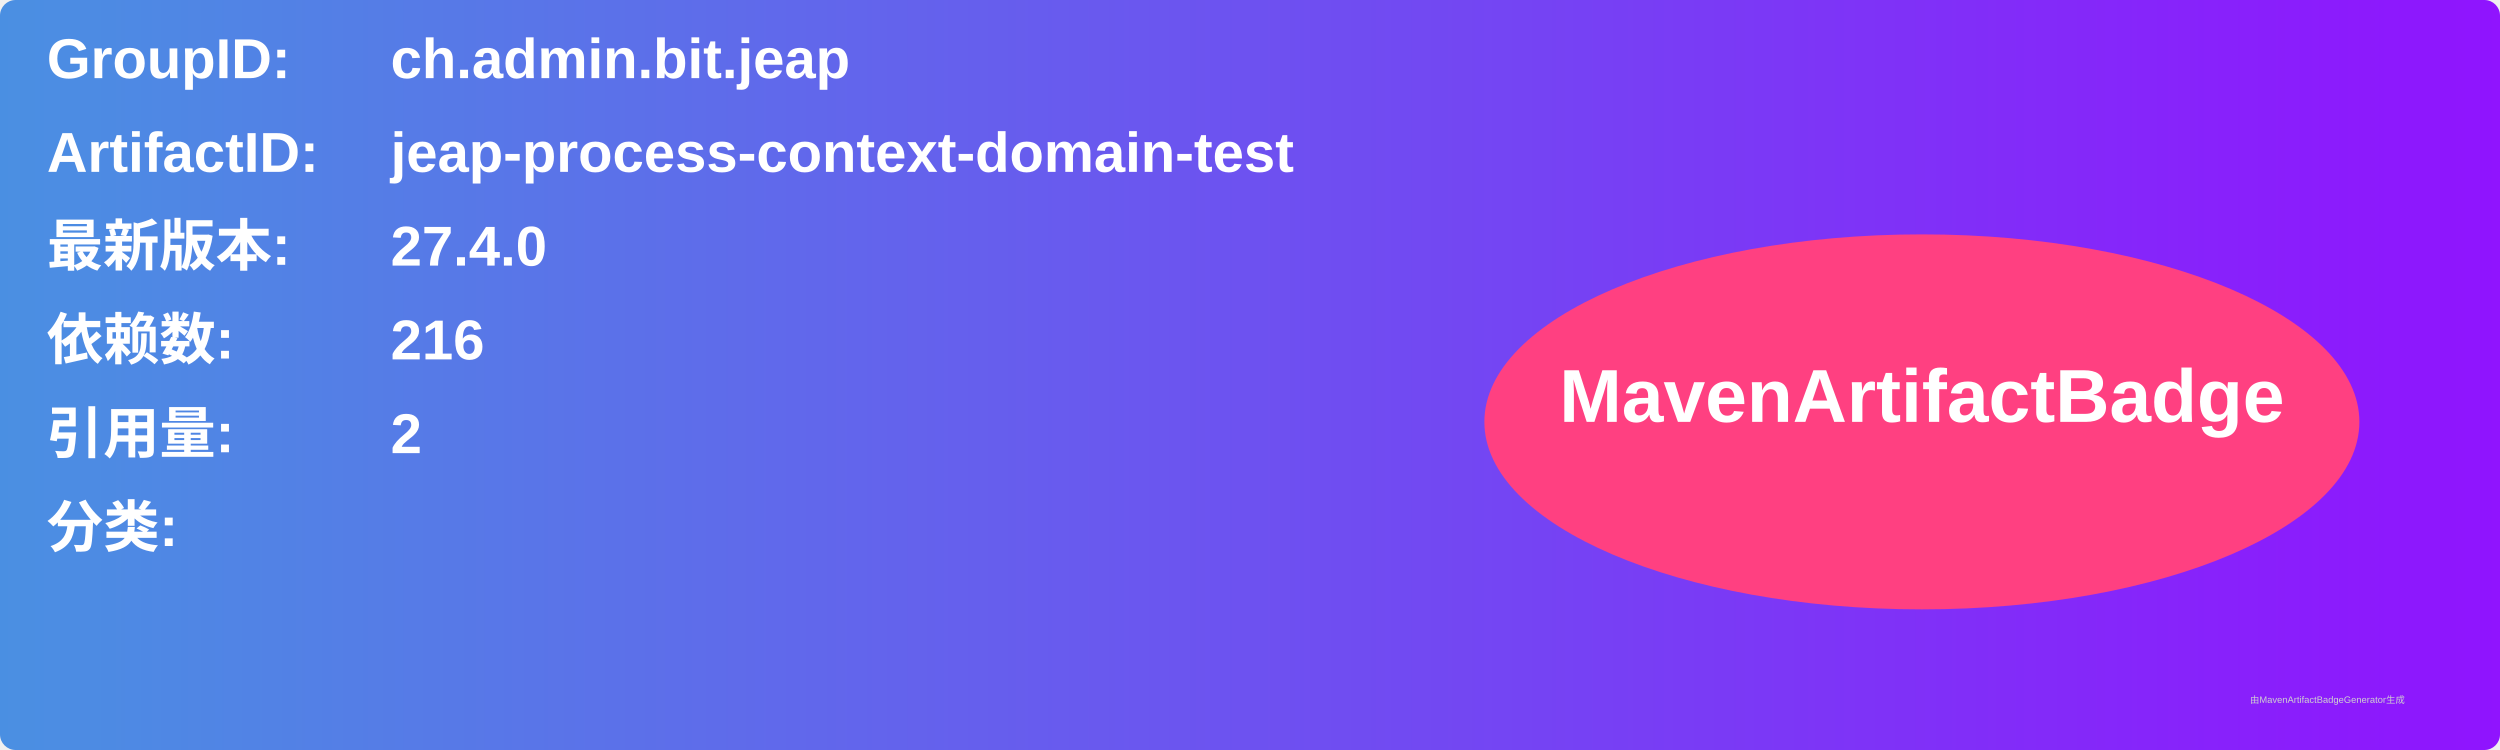
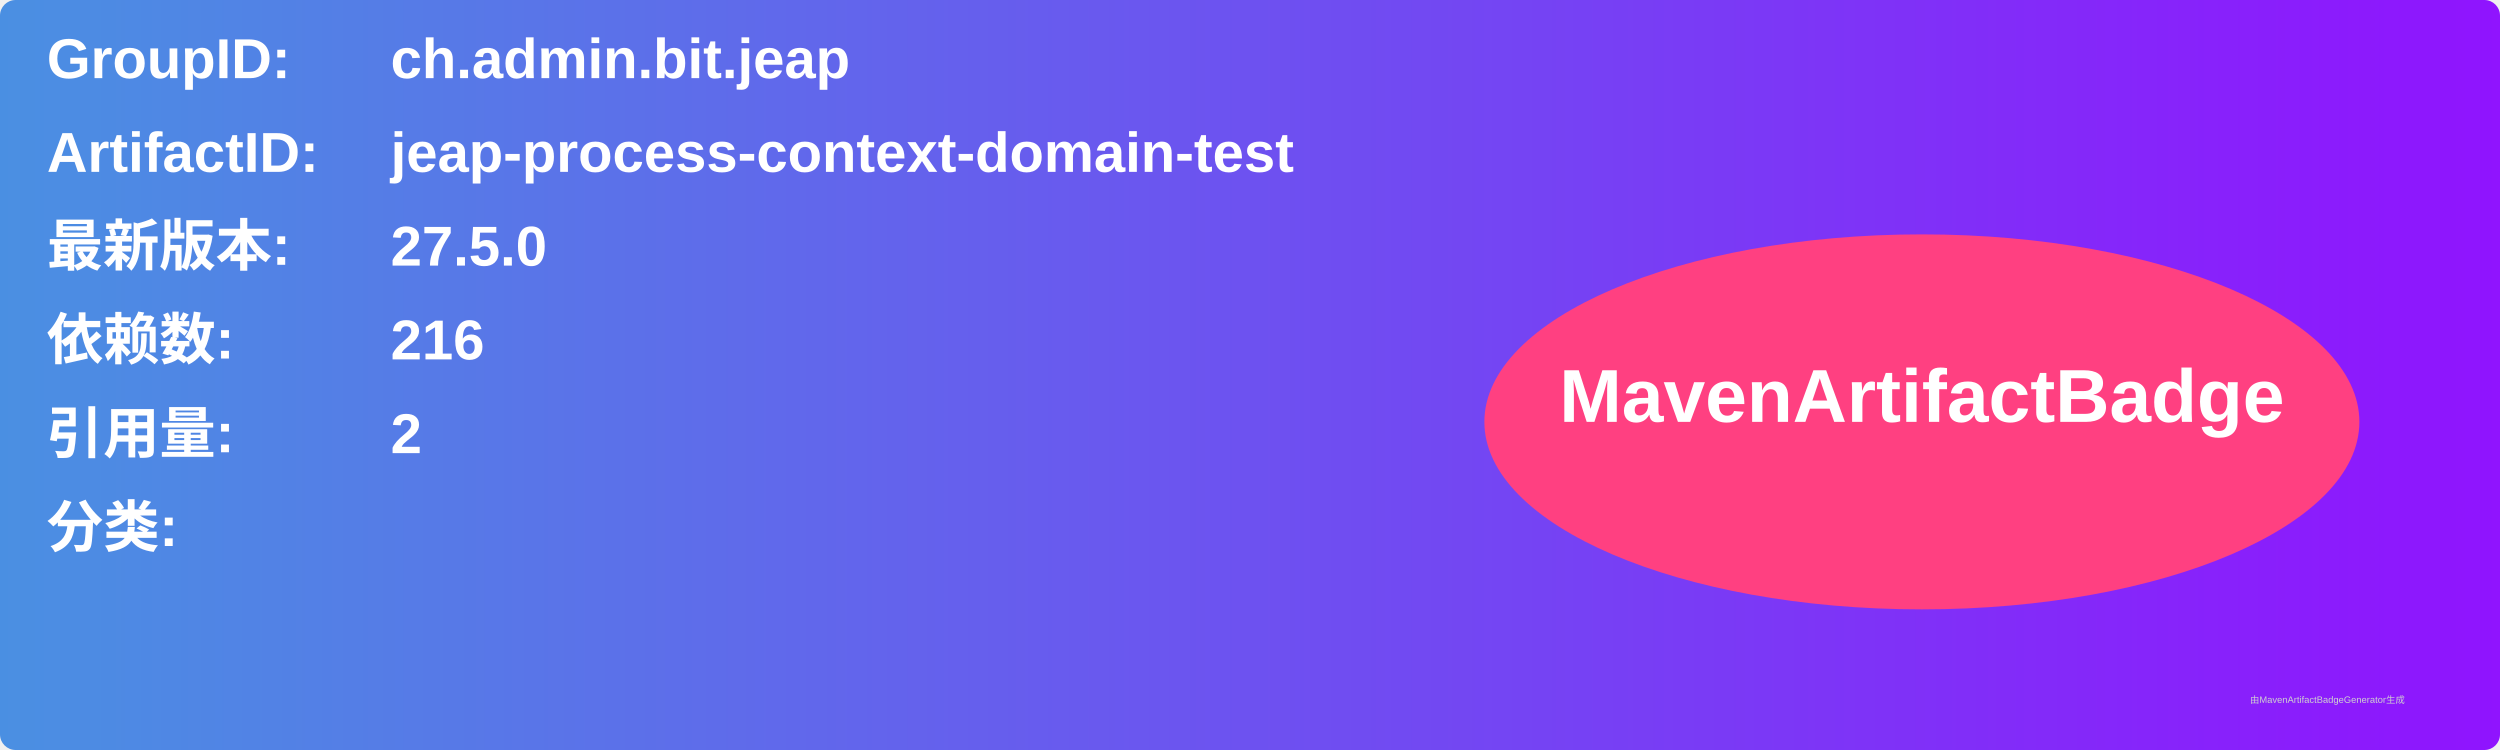
<svg xmlns="http://www.w3.org/2000/svg" width="800" height="240" viewBox="0 0 800 240">
  <linearGradient id="grad" x1="0%" y1="0%" x2="100%" y2="0%">
    <stop offset="0%" stop-color="#4a90e2" />
    <stop offset="100%" stop-color="#9013fe" />
  </linearGradient>
  <rect width="100%" height="100%" rx="5" ry="5" fill="url(#grad)" />
  <g transform="translate(15, 15)">
    <text x="0" y="10" font-family="Arial" font-size="18" fill="white" font-weight="bold" width="260">GroupID:</text>
    <text x="110" y="10" font-family="Arial" font-size="18" fill="white" font-weight="bold" width="460">ch.admin.bit.jeap</text>
    <text x="0" y="40" font-family="Arial" font-size="18" fill="white" font-weight="bold" width="260">ArtifactID:</text>
    <text x="110" y="40" font-family="Arial" font-size="18" fill="white" font-weight="bold" width="460">jeap-process-context-domain-test</text>
    <text x="0" y="70" font-family="Arial" font-size="18" fill="white" font-weight="bold">最新版本:</text>
    <text x="110" y="70" font-family="Arial" font-size="18" fill="white" font-weight="bold">
-       <tspan font-weight="bold">27.4.0</tspan>
+       <tspan font-weight="bold">27.5.0</tspan>
    </text>
    <text x="0" y="100" font-family="Arial" font-size="18" fill="white" font-weight="bold">依赖数: </text>
    <text x="110" y="100" font-family="Arial" font-size="18" fill="white">
      <tspan font-weight="bold">216</tspan>
    </text>
    <text x="0" y="130" font-family="Arial" font-size="18" fill="white" font-weight="bold">引用量: </text>
    <text x="110" y="130" font-family="Arial" font-size="18" fill="white">
      <tspan font-weight="bold">2</tspan>
    </text>
    <text x="0" y="160" font-family="Arial" font-size="18" fill="white" font-weight="bold">分类:</text>
    <text x="10" y="190" font-family="Arial" font-size="10" fill="white">
      <tspan font-weight="bold" />
    </text>
    <ellipse cx="600" cy="120" rx="140" ry="60" fill="#ff4081" />
    <text x="600" y="120" text-anchor="middle" font-family="Arial" font-size="24" fill="white" font-weight="bold">MavenArtifactBadge</text>
  </g>
  <text x="720" y="225" font-family="Arial" font-size="3" fill="#d0d0d0">由MavenArtifactBadgeGenerator生成</text>
</svg>
